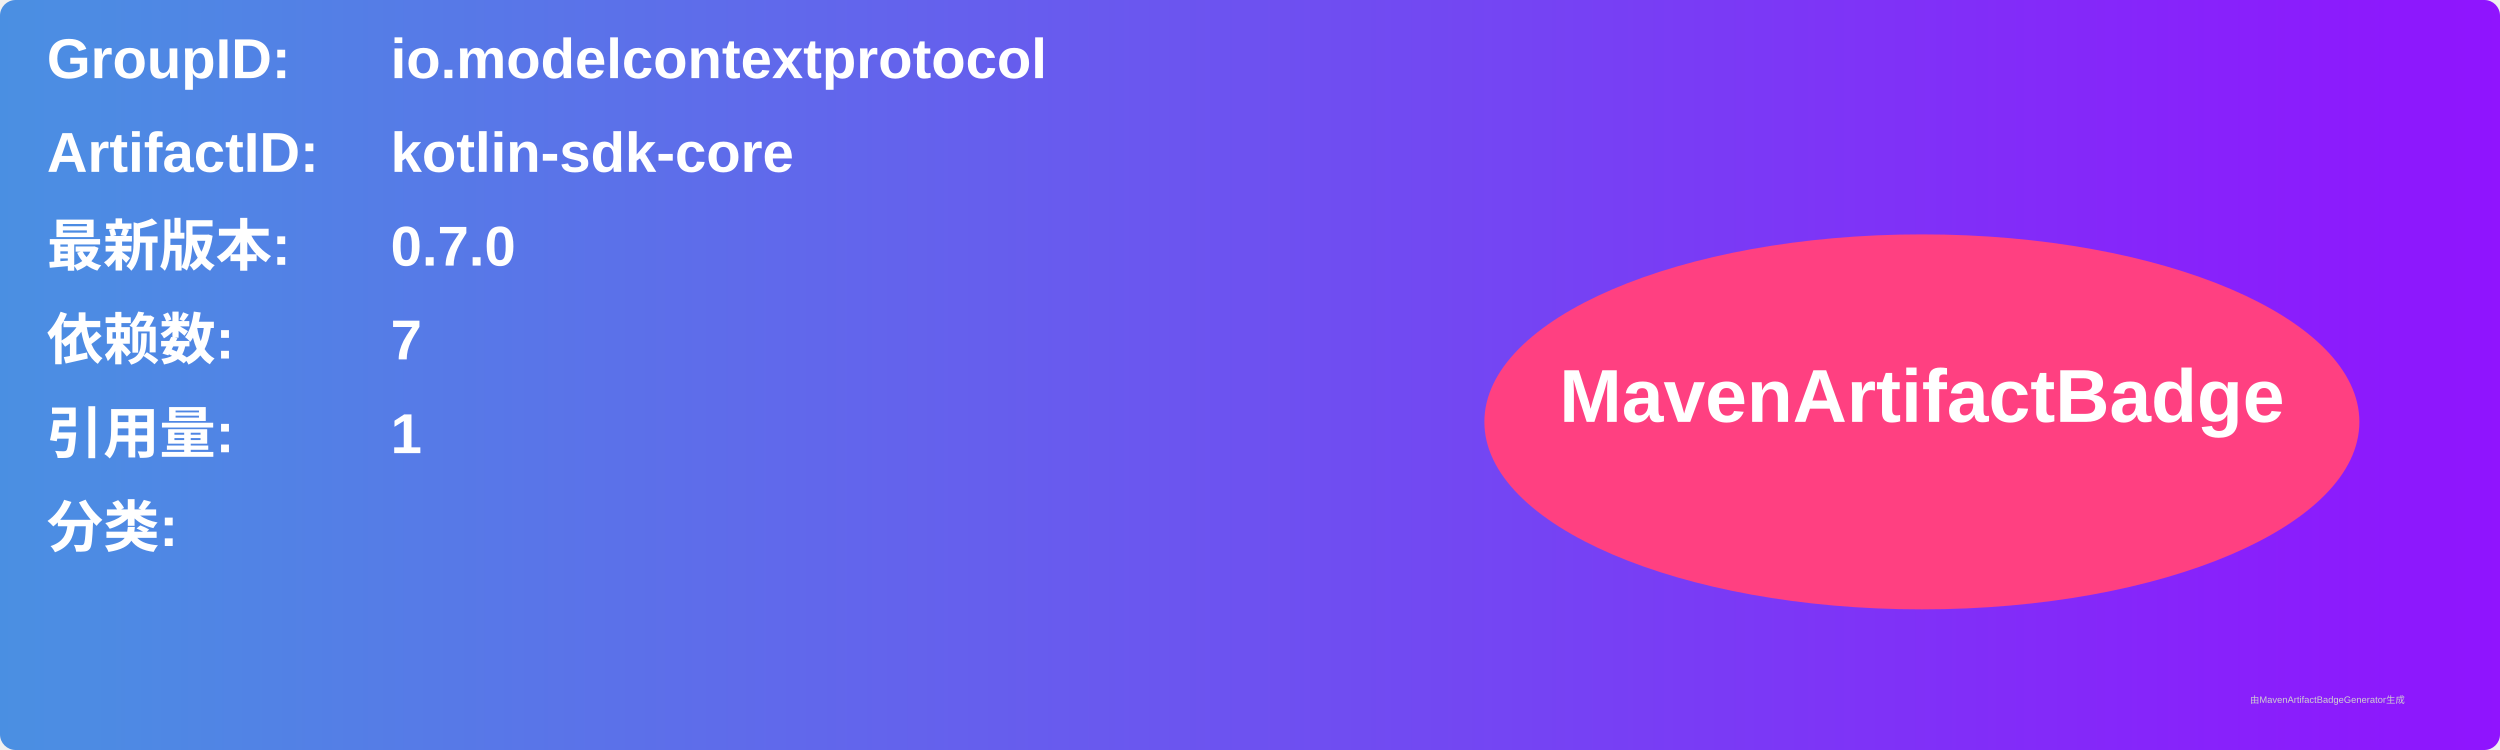
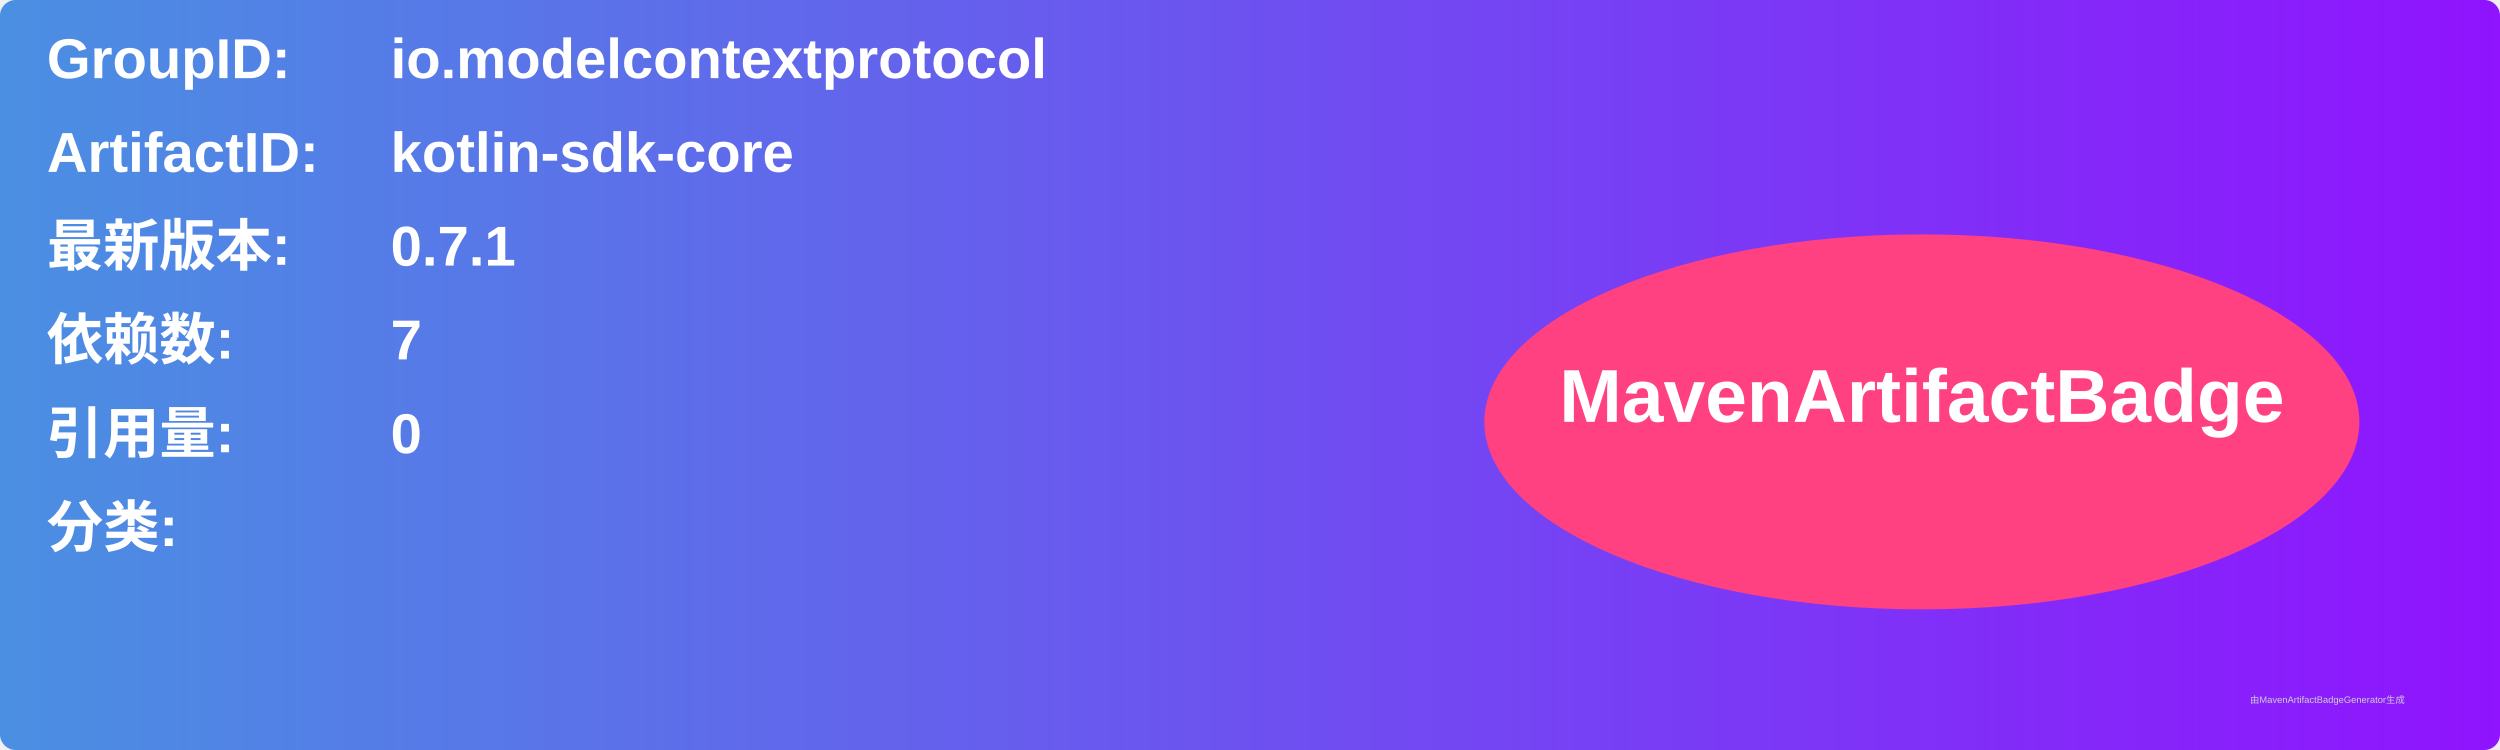
<svg xmlns="http://www.w3.org/2000/svg" width="800" height="240" viewBox="0 0 800 240">
  <linearGradient id="grad" x1="0%" y1="0%" x2="100%" y2="0%">
    <stop offset="0%" stop-color="#4a90e2" />
    <stop offset="100%" stop-color="#9013fe" />
  </linearGradient>
  <rect width="100%" height="100%" rx="5" ry="5" fill="url(#grad)" />
  <g transform="translate(15, 15)">
    <text x="0" y="10" font-family="Arial" font-size="18" fill="white" font-weight="bold" width="260">GroupID:</text>
    <text x="110" y="10" font-family="Arial" font-size="18" fill="white" font-weight="bold" width="460">io.modelcontextprotocol</text>
    <text x="0" y="40" font-family="Arial" font-size="18" fill="white" font-weight="bold" width="260">ArtifactID:</text>
    <text x="110" y="40" font-family="Arial" font-size="18" fill="white" font-weight="bold" width="460">kotlin-sdk-core</text>
    <text x="0" y="70" font-family="Arial" font-size="18" fill="white" font-weight="bold">最新版本:</text>
    <text x="110" y="70" font-family="Arial" font-size="18" fill="white" font-weight="bold">
-       <tspan font-weight="bold">0.7.0</tspan>
+       <tspan font-weight="bold">0.7.1</tspan>
    </text>
    <text x="0" y="100" font-family="Arial" font-size="18" fill="white" font-weight="bold">依赖数: </text>
    <text x="110" y="100" font-family="Arial" font-size="18" fill="white">
      <tspan font-weight="bold">7</tspan>
    </text>
    <text x="0" y="130" font-family="Arial" font-size="18" fill="white" font-weight="bold">引用量: </text>
    <text x="110" y="130" font-family="Arial" font-size="18" fill="white">
-       <tspan font-weight="bold">1</tspan>
+       <tspan font-weight="bold">0</tspan>
    </text>
    <text x="0" y="160" font-family="Arial" font-size="18" fill="white" font-weight="bold">分类:</text>
    <text x="10" y="190" font-family="Arial" font-size="10" fill="white">
      <tspan font-weight="bold" />
    </text>
    <ellipse cx="600" cy="120" rx="140" ry="60" fill="#ff4081" />
    <text x="600" y="120" text-anchor="middle" font-family="Arial" font-size="24" fill="white" font-weight="bold">MavenArtifactBadge</text>
  </g>
  <text x="720" y="225" font-family="Arial" font-size="3" fill="#d0d0d0">由MavenArtifactBadgeGenerator生成</text>
</svg>
